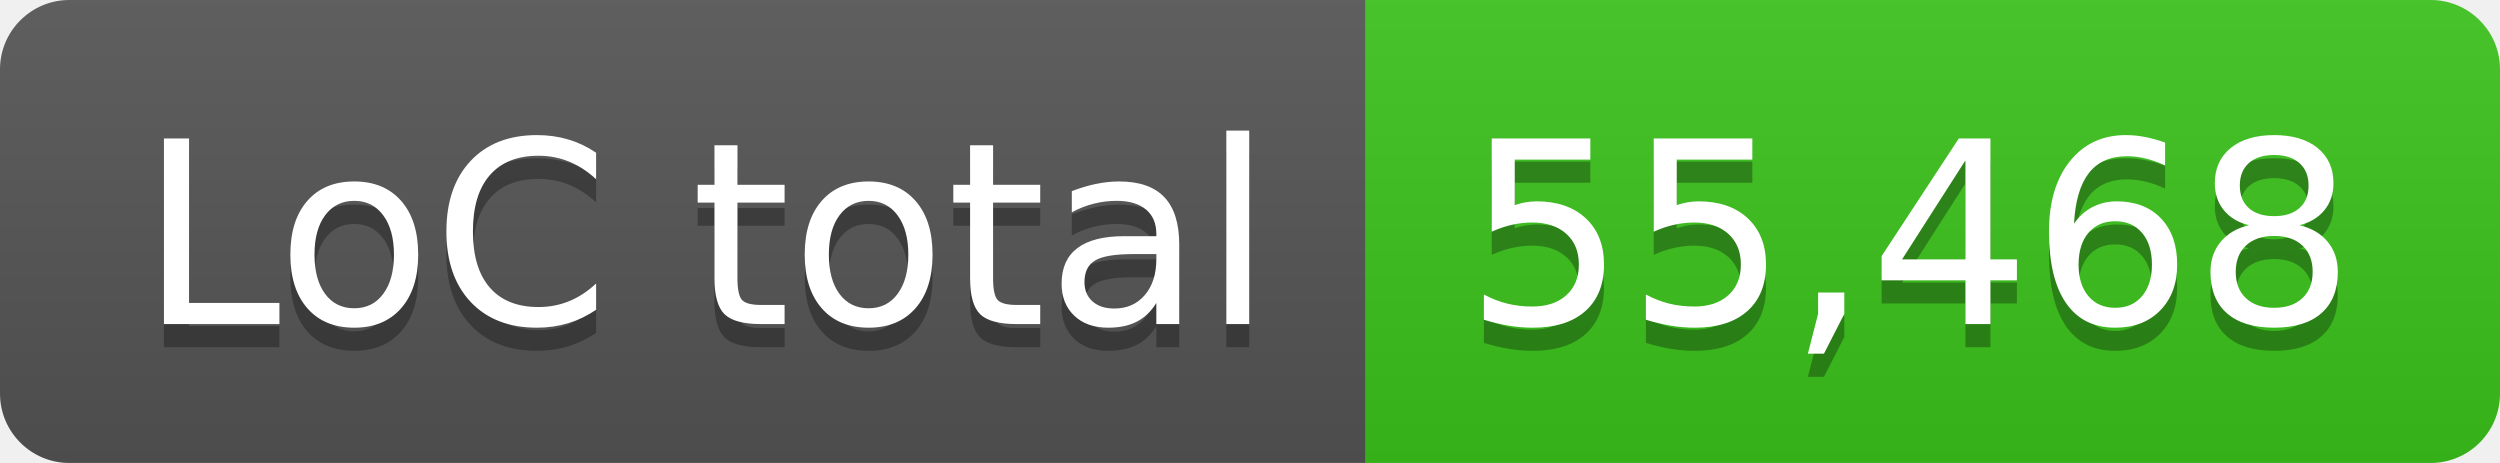
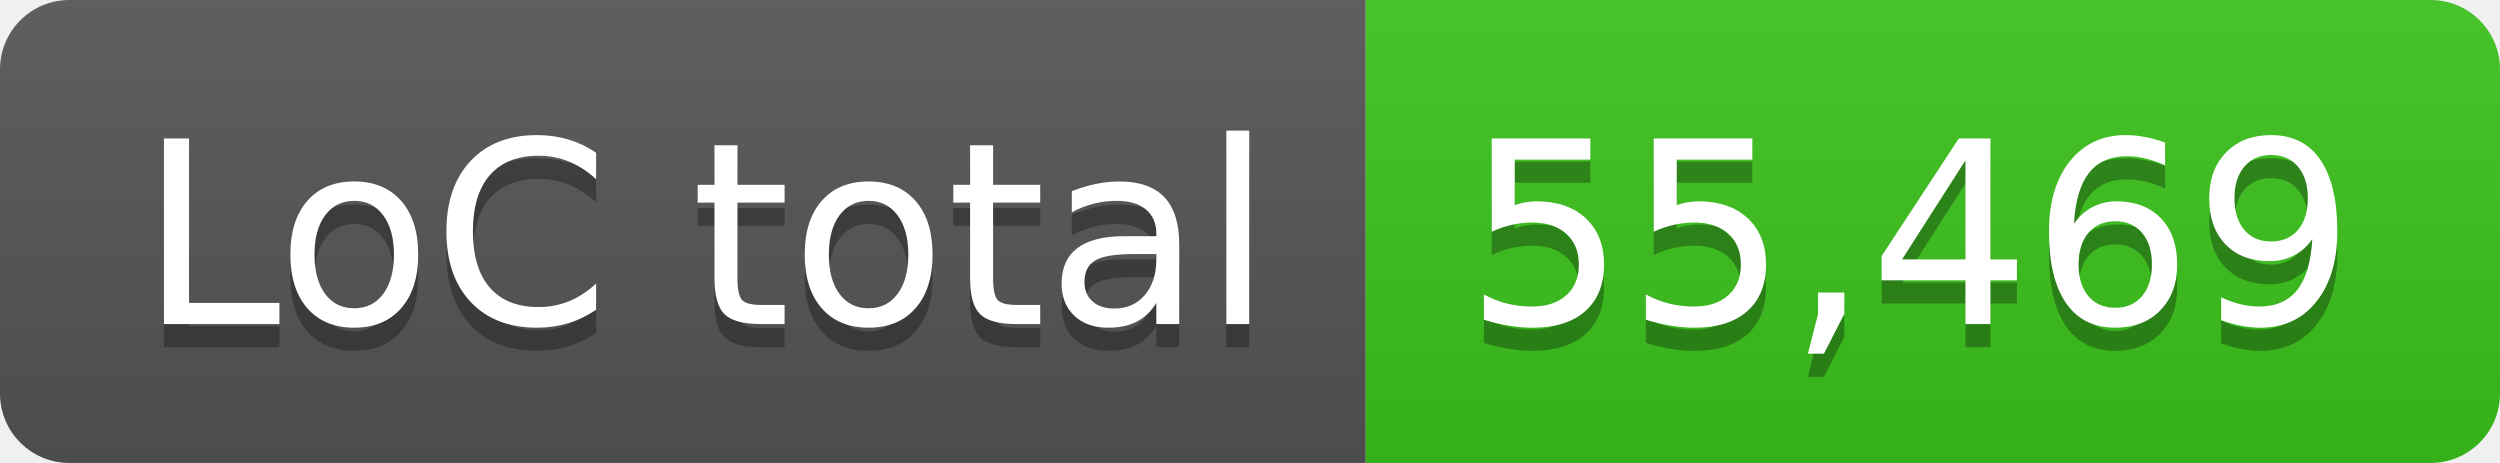
- <svg xmlns="http://www.w3.org/2000/svg" width="108" height="20" role="img" aria-label="LoC total: 55,468">
+ <svg xmlns="http://www.w3.org/2000/svg" width="108" height="20" role="img" aria-label="LoC total: 55,469">
  <linearGradient id="s" x2="0" y2="100%">
    <stop offset="0" stop-color="#bbb" stop-opacity=".1" />
    <stop offset="1" stop-opacity=".1" />
  </linearGradient>
  <clipPath id="r">
    <rect width="108" height="20" rx="3" fill="#fff" />
  </clipPath>
  <g clip-path="url(#r)">
    <rect width="59" height="20" fill="#555" />
    <rect x="59" width="49" height="20" fill="#3bc41c" />
    <rect width="108" height="20" fill="url(#s)" />
  </g>
  <g fill="#fff" text-anchor="middle" font-family="Verdana,Geneva,DejaVu Sans,sans-serif" text-rendering="geometricPrecision" font-size="110">
    <text aria-hidden="true" x="305" y="150" fill="#010101" fill-opacity=".3" transform="scale(.1)" textLength="490">LoC total</text>
    <text x="305" y="140" transform="scale(.1)" fill="#fff" textLength="490">LoC total</text>
-     <text aria-hidden="true" x="825" y="150" fill="#010101" fill-opacity=".3" transform="scale(.1)" textLength="390">55,468</text>
-     <text x="825" y="140" transform="scale(.1)" fill="#fff" textLength="390">55,468</text>
+     <text aria-hidden="true" x="825" y="150" fill="#010101" fill-opacity=".3" transform="scale(.1)" textLength="390">55,469</text>
+     <text x="825" y="140" transform="scale(.1)" fill="#fff" textLength="390">55,469</text>
  </g>
</svg>
